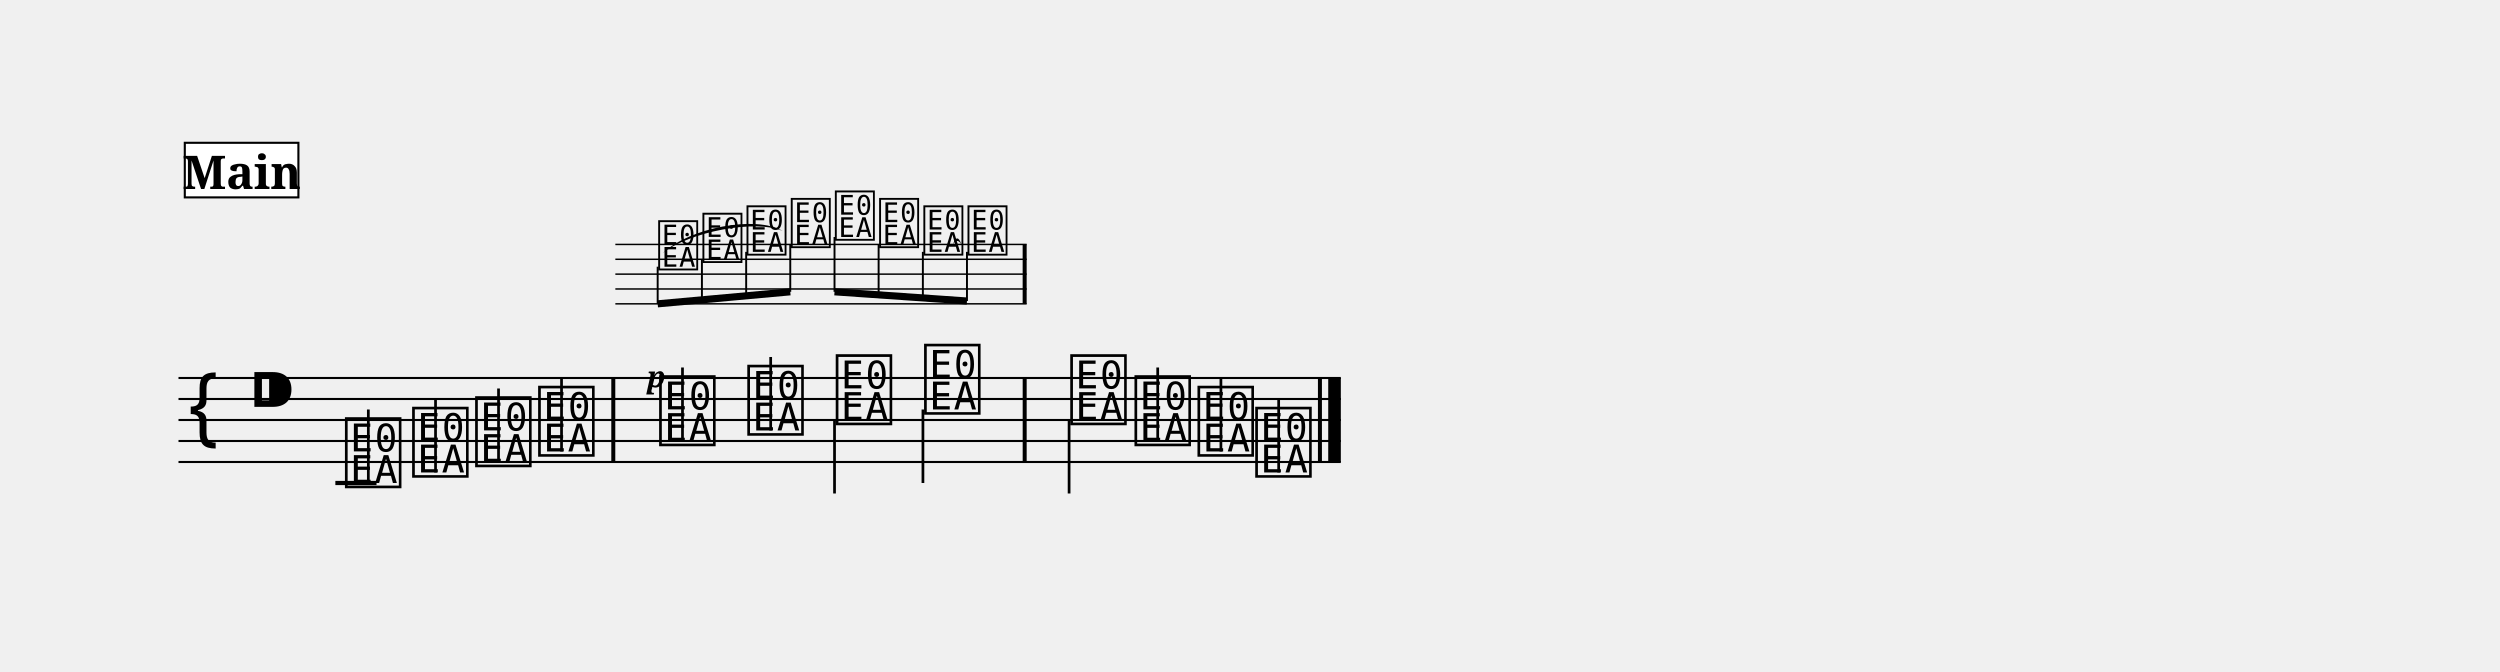
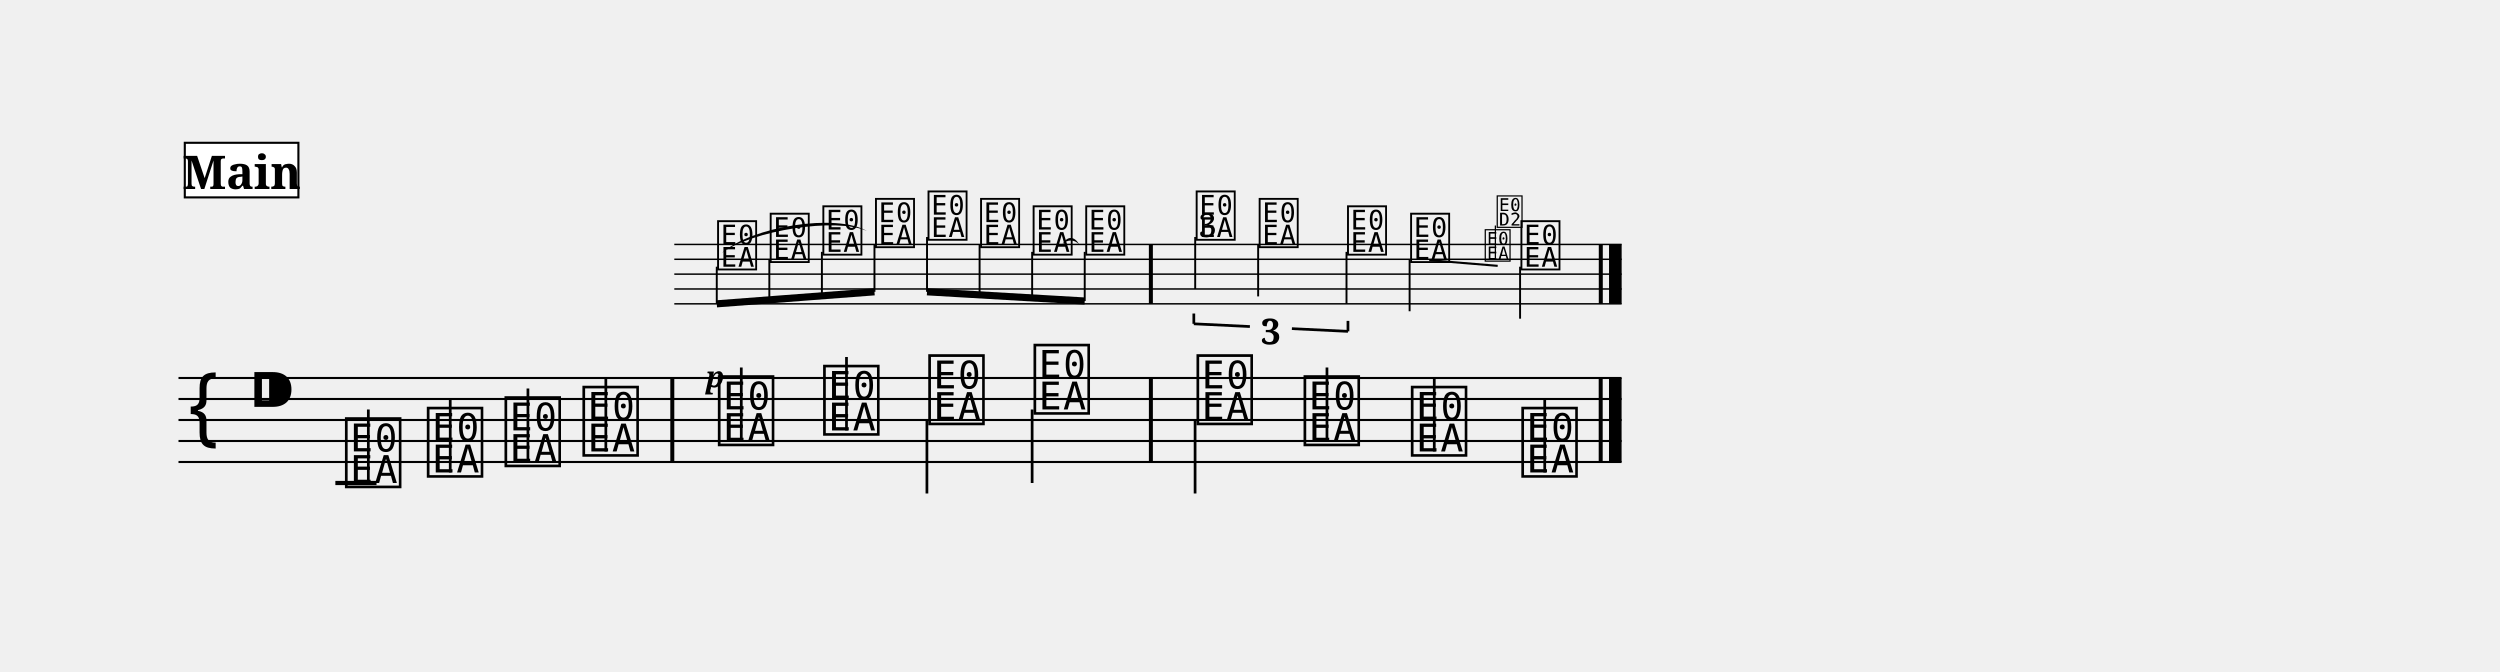
<svg xmlns="http://www.w3.org/2000/svg" width="1190.5" height="319.7" viewBox="0 0 119.05 31.97">
  <style>
  @font-face { font-family: 'Emmentaler'; src: local('Emmentaler'); }
  .music { font-family: 'Emmentaler', serif; }
</style>
  <g transform="translate(8.50,0.00) scale(1,1)">
    <g transform="translate(0.00,11.64) scale(0.7071,0.7071)">
-       <line x1="29.42" y1="0.00" x2="57.12" y2="0.00" stroke="#000000" stroke-width="0.100" />
-       <line x1="29.42" y1="1.00" x2="57.12" y2="1.00" stroke="#000000" stroke-width="0.100" />
-       <line x1="29.42" y1="2.00" x2="57.12" y2="2.00" stroke="#000000" stroke-width="0.100" />
-       <line x1="29.42" y1="3.00" x2="57.12" y2="3.00" stroke="#000000" stroke-width="0.100" />
-       <line x1="29.42" y1="4.00" x2="57.12" y2="4.00" stroke="#000000" stroke-width="0.100" />
-       <text class="music" x="32.18" y="1.50" font-size="4.00" data-pos="336"></text>
-       <text class="music" x="35.16" y="1.00" font-size="4.00" data-pos="343"></text>
-       <text class="music" x="38.13" y="0.50" font-size="4.00" data-pos="345"></text>
-       <text class="music" x="41.11" y="0.00" font-size="4.00" data-pos="347"></text>
-       <text class="music" x="44.08" y="-0.50" font-size="4.00" data-pos="350"></text>
-       <text class="music" x="47.06" y="0.00" font-size="4.00" data-pos="352"></text>
-       <text class="music" x="50.04" y="0.50" font-size="4.00" data-pos="354"></text>
-       <text class="music" x="53.01" y="0.50" font-size="4.00" data-pos="357"></text>
-       <rect x="56.85" y="0.00" width="0.27" height="4.00" fill="#000000" />
+       <line x1="33.39" y1="0.00" x2="97.19" y2="0.00" stroke="#000000" stroke-width="0.100" />
+       <line x1="33.39" y1="1.00" x2="97.19" y2="1.00" stroke="#000000" stroke-width="0.100" />
+       <line x1="33.39" y1="2.00" x2="97.19" y2="2.00" stroke="#000000" stroke-width="0.100" />
+       <line x1="33.39" y1="3.00" x2="97.19" y2="3.00" stroke="#000000" stroke-width="0.100" />
+       <line x1="33.39" y1="4.00" x2="97.19" y2="4.00" stroke="#000000" stroke-width="0.100" />
+       <text class="music" x="36.15" y="1.50" font-size="4.00" data-pos="336"></text>
+       <text class="music" x="39.69" y="1.00" font-size="4.00" data-pos="343"></text>
+       <text class="music" x="43.24" y="0.50" font-size="4.00" data-pos="345"></text>
+       <text class="music" x="46.78" y="0.00" font-size="4.00" data-pos="347"></text>
+       <text class="music" x="50.32" y="-0.50" font-size="4.00" data-pos="350"></text>
+       <text class="music" x="53.86" y="0.00" font-size="4.00" data-pos="352"></text>
+       <text class="music" x="57.40" y="0.50" font-size="4.00" data-pos="354"></text>
+       <text class="music" x="60.94" y="0.50" font-size="4.00" data-pos="357"></text>
+       <text class="music" x="68.38" y="-0.50" font-size="4.00" data-pos="374"></text>
+       <line x1="68.47" y1="-0.50" x2="68.47" y2="3.00" stroke="#000000" stroke-width="0.130" />
+       <text class="music" x="72.62" y="0.00" font-size="4.00" data-pos="387"></text>
+       <line x1="72.71" y1="0.00" x2="72.71" y2="3.50" stroke="#000000" stroke-width="0.130" />
+       <text class="music" x="78.57" y="0.50" font-size="4.00" data-pos="389"></text>
+       <line x1="78.66" y1="0.50" x2="78.66" y2="4.00" stroke="#000000" stroke-width="0.130" />
+       <text class="music" x="82.82" y="1.00" font-size="4.00" data-pos="393"></text>
+       <line x1="82.91" y1="1.00" x2="82.91" y2="4.50" stroke="#000000" stroke-width="0.130" />
+       <text class="music" x="90.25" y="1.50" font-size="4.00" data-pos="419"></text>
+       <line x1="90.35" y1="1.50" x2="90.35" y2="5.00" stroke="#000000" stroke-width="0.130" />
+       <rect x="65.35" y="0.00" width="0.27" height="4.00" fill="#000000" />
+       <rect x="95.65" y="0.00" width="0.27" height="4.00" fill="#000000" />
+       <rect x="96.34" y="0.00" width="0.85" height="4.00" fill="#000000" />
    </g>
-     <line x1="0.00" y1="18.00" x2="55.35" y2="18.00" stroke="#000000" stroke-width="0.100" />
-     <line x1="0.00" y1="19.00" x2="55.35" y2="19.00" stroke="#000000" stroke-width="0.100" />
-     <line x1="0.00" y1="20.00" x2="55.35" y2="20.00" stroke="#000000" stroke-width="0.100" />
-     <line x1="0.00" y1="21.00" x2="55.35" y2="21.00" stroke="#000000" stroke-width="0.100" />
-     <line x1="0.00" y1="22.00" x2="55.35" y2="22.00" stroke="#000000" stroke-width="0.100" />
+     <line x1="0.00" y1="18.00" x2="68.72" y2="18.00" stroke="#000000" stroke-width="0.100" />
+     <line x1="0.00" y1="19.00" x2="68.72" y2="19.00" stroke="#000000" stroke-width="0.100" />
+     <line x1="0.00" y1="20.00" x2="68.72" y2="20.00" stroke="#000000" stroke-width="0.100" />
+     <line x1="0.00" y1="21.00" x2="68.72" y2="21.00" stroke="#000000" stroke-width="0.100" />
+     <line x1="0.00" y1="22.00" x2="68.72" y2="22.00" stroke="#000000" stroke-width="0.100" />
    <text class="music" x="0.30" y="21.00" font-size="4.00"></text>
    <text class="music" x="3.30" y="20.00" font-size="4.00" data-pos="219"></text>
    <line x1="7.47" y1="23.00" x2="9.43" y2="23.00" stroke="#000000" stroke-width="0.200" />
    <text class="music" x="7.80" y="23.00" font-size="4.00" data-pos="257"></text>
    <line x1="9.04" y1="23.00" x2="9.04" y2="19.50" stroke="#000000" stroke-width="0.130" />
-     <text class="music" x="11.00" y="22.50" font-size="4.00" data-pos="268"></text>
-     <line x1="12.24" y1="22.50" x2="12.24" y2="19.00" stroke="#000000" stroke-width="0.130" />
-     <text class="music" x="14.00" y="22.00" font-size="4.00" data-pos="270"></text>
-     <line x1="15.24" y1="22.00" x2="15.24" y2="18.50" stroke="#000000" stroke-width="0.130" />
-     <text class="music" x="17.00" y="21.50" font-size="4.00" data-pos="272"></text>
-     <line x1="18.24" y1="21.50" x2="18.24" y2="18.00" stroke="#000000" stroke-width="0.130" />
-     <text class="music" x="22.76" y="21.00" font-size="4.00" data-pos="276"></text>
-     <line x1="24.00" y1="21.00" x2="24.00" y2="17.50" stroke="#000000" stroke-width="0.130" />
-     <text class="music" x="26.96" y="20.50" font-size="4.00" data-pos="279"></text>
-     <line x1="28.20" y1="20.50" x2="28.20" y2="17.00" stroke="#000000" stroke-width="0.130" />
-     <text class="music" x="31.17" y="20.00" font-size="4.00" data-pos="281"></text>
-     <line x1="31.24" y1="20.00" x2="31.24" y2="23.50" stroke="#000000" stroke-width="0.130" />
-     <text class="music" x="35.38" y="19.50" font-size="4.00" data-pos="283"></text>
-     <line x1="35.45" y1="19.50" x2="35.45" y2="23.00" stroke="#000000" stroke-width="0.130" />
-     <text class="music" x="42.34" y="20.00" font-size="4.00" data-pos="287"></text>
-     <line x1="42.41" y1="20.00" x2="42.41" y2="23.50" stroke="#000000" stroke-width="0.130" />
-     <text class="music" x="45.40" y="21.00" font-size="4.00" data-pos="290"></text>
-     <line x1="46.63" y1="21.00" x2="46.63" y2="17.50" stroke="#000000" stroke-width="0.130" />
-     <text class="music" x="48.40" y="21.50" font-size="4.00" data-pos="292"></text>
-     <line x1="49.64" y1="21.50" x2="49.64" y2="18.00" stroke="#000000" stroke-width="0.130" />
-     <text class="music" x="51.15" y="22.50" font-size="4.00" data-pos="294"></text>
-     <line x1="52.39" y1="22.50" x2="52.39" y2="19.00" stroke="#000000" stroke-width="0.130" />
-     <rect x="20.61" y="18.00" width="0.19" height="4.00" fill="#000000" />
-     <rect x="40.20" y="18.00" width="0.19" height="4.00" fill="#000000" />
-     <rect x="54.26" y="18.00" width="0.19" height="4.00" fill="#000000" />
-     <rect x="54.75" y="18.00" width="0.60" height="4.00" fill="#000000" />
+     <text class="music" x="11.70" y="22.50" font-size="4.00" data-pos="268"></text>
+     <line x1="12.94" y1="22.50" x2="12.94" y2="19.00" stroke="#000000" stroke-width="0.130" />
+     <text class="music" x="15.40" y="22.00" font-size="4.00" data-pos="270"></text>
+     <line x1="16.64" y1="22.00" x2="16.64" y2="18.50" stroke="#000000" stroke-width="0.130" />
+     <text class="music" x="19.11" y="21.50" font-size="4.00" data-pos="272"></text>
+     <line x1="20.35" y1="21.50" x2="20.35" y2="18.00" stroke="#000000" stroke-width="0.130" />
+     <text class="music" x="25.56" y="21.00" font-size="4.00" data-pos="276"></text>
+     <line x1="26.80" y1="21.00" x2="26.80" y2="17.50" stroke="#000000" stroke-width="0.130" />
+     <text class="music" x="30.57" y="20.50" font-size="4.00" data-pos="279"></text>
+     <line x1="31.81" y1="20.50" x2="31.81" y2="17.00" stroke="#000000" stroke-width="0.130" />
+     <text class="music" x="35.58" y="20.00" font-size="4.00" data-pos="281"></text>
+     <line x1="35.64" y1="20.00" x2="35.64" y2="23.50" stroke="#000000" stroke-width="0.130" />
+     <text class="music" x="40.59" y="19.50" font-size="4.00" data-pos="283"></text>
+     <line x1="40.65" y1="19.50" x2="40.65" y2="23.00" stroke="#000000" stroke-width="0.130" />
+     <text class="music" x="48.35" y="20.00" font-size="4.00" data-pos="287"></text>
+     <line x1="48.41" y1="20.00" x2="48.41" y2="23.50" stroke="#000000" stroke-width="0.130" />
+     <text class="music" x="53.45" y="21.00" font-size="4.00" data-pos="290"></text>
+     <line x1="54.69" y1="21.00" x2="54.69" y2="17.50" stroke="#000000" stroke-width="0.130" />
+     <text class="music" x="58.56" y="21.50" font-size="4.00" data-pos="292"></text>
+     <line x1="59.80" y1="21.50" x2="59.80" y2="18.00" stroke="#000000" stroke-width="0.130" />
+     <text class="music" x="63.82" y="22.50" font-size="4.00" data-pos="294"></text>
+     <line x1="65.06" y1="22.50" x2="65.06" y2="19.00" stroke="#000000" stroke-width="0.130" />
+     <rect x="23.42" y="18.00" width="0.19" height="4.00" fill="#000000" />
+     <rect x="46.21" y="18.00" width="0.19" height="4.00" fill="#000000" />
+     <rect x="67.63" y="18.00" width="0.19" height="4.00" fill="#000000" />
+     <rect x="68.12" y="18.00" width="0.60" height="4.00" fill="#000000" />
    <g transform="translate(0.00,11.64) scale(0.7071,0.7071)">
-       <line x1="32.27" y1="4.00" x2="41.20" y2="3.19" stroke="#000000" stroke-width="0.480" />
-       <line x1="32.27" y1="1.50" x2="32.27" y2="4.00" stroke="#000000" stroke-width="0.130" />
-       <line x1="35.25" y1="1.00" x2="35.25" y2="3.73" stroke="#000000" stroke-width="0.130" />
-       <line x1="38.23" y1="0.50" x2="38.23" y2="3.46" stroke="#000000" stroke-width="0.130" />
-       <line x1="41.20" y1="0.00" x2="41.20" y2="3.19" stroke="#000000" stroke-width="0.130" />
+       <line x1="36.25" y1="4.00" x2="46.87" y2="3.19" stroke="#000000" stroke-width="0.480" />
+       <line x1="36.25" y1="1.50" x2="36.25" y2="4.00" stroke="#000000" stroke-width="0.130" />
+       <line x1="39.79" y1="1.00" x2="39.79" y2="3.73" stroke="#000000" stroke-width="0.130" />
+       <line x1="43.33" y1="0.50" x2="43.33" y2="3.46" stroke="#000000" stroke-width="0.130" />
+       <line x1="46.87" y1="0.00" x2="46.87" y2="3.19" stroke="#000000" stroke-width="0.130" />
    </g>
    <g transform="translate(0.00,11.64) scale(0.7071,0.7071)">
-       <line x1="44.18" y1="3.19" x2="53.10" y2="3.81" stroke="#000000" stroke-width="0.480" />
-       <line x1="44.18" y1="-0.50" x2="44.18" y2="3.19" stroke="#000000" stroke-width="0.130" />
-       <line x1="47.15" y1="0.00" x2="47.15" y2="3.40" stroke="#000000" stroke-width="0.130" />
-       <line x1="50.13" y1="0.50" x2="50.13" y2="3.60" stroke="#000000" stroke-width="0.130" />
-       <line x1="53.10" y1="0.50" x2="53.10" y2="3.81" stroke="#000000" stroke-width="0.130" />
+       <line x1="50.41" y1="3.19" x2="61.03" y2="3.81" stroke="#000000" stroke-width="0.480" />
+       <line x1="50.41" y1="-0.50" x2="50.41" y2="3.19" stroke="#000000" stroke-width="0.130" />
+       <line x1="53.95" y1="0.00" x2="53.95" y2="3.40" stroke="#000000" stroke-width="0.130" />
+       <line x1="57.49" y1="0.50" x2="57.49" y2="3.60" stroke="#000000" stroke-width="0.130" />
+       <line x1="61.03" y1="0.50" x2="61.03" y2="3.81" stroke="#000000" stroke-width="0.130" />
    </g>
-     <path d="M 36.88,11.64 C 37.01,11.42 37.16,11.42 37.28,11.64 C 37.16,11.26 37.01,11.26 36.88,11.64 Z" fill="#000000" />
-     <path d="M 23.06,12.06 C 24.32,11.03 27.51,10.43 28.77,11.00 C 27.51,10.24 24.32,10.84 23.06,12.06 Z" fill="#000000" />
-     <text x="22.76" y="18.44" font-size="1.41" font-family="serif" font-weight="bold" font-style="italic" text-anchor="middle" fill="#000000" data-pos="339">p</text>
+     <path d="M 42.09,11.64 C 42.32,11.39 42.66,11.39 42.89,11.64 C 42.66,11.23 42.32,11.23 42.09,11.64 Z" fill="#000000" />
+     <path d="M 25.86,12.06 C 27.30,10.97 31.34,10.34 32.78,11.00 C 31.34,10.15 27.30,10.77 25.86,12.06 Z" fill="#000000" />
+     <text x="25.56" y="18.44" font-size="1.41" font-family="serif" font-weight="bold" font-style="italic" text-anchor="middle" fill="#000000" data-pos="339">p</text>
+     <line x1="48.35" y1="15.42" x2="48.35" y2="14.93" stroke="#000000" stroke-width="0.130" data-pos="361" />
+     <line x1="48.35" y1="15.42" x2="51.02" y2="15.55" stroke="#000000" stroke-width="0.130" data-pos="361" />
+     <line x1="53.02" y1="15.65" x2="55.69" y2="15.78" stroke="#000000" stroke-width="0.130" data-pos="361" />
+     <line x1="55.69" y1="15.78" x2="55.69" y2="15.28" stroke="#000000" stroke-width="0.130" data-pos="361" />
+     <text x="52.02" y="16.40" font-size="1.70" font-family="serif" font-weight="bold" text-anchor="middle" fill="#000000" data-pos="361">3</text>
+     <line x1="59.56" y1="12.39" x2="62.82" y2="12.66" stroke="#000000" stroke-width="0.100" data-pos="393" />
+     <text class="music" x="62.14" y="12.35" font-size="1.84" data-pos="406"></text>
+     <line x1="62.71" y1="12.35" x2="62.71" y2="10.74" stroke="#000000" stroke-width="0.060" data-pos="406" />
+     <text class="music" x="62.71" y="10.74" font-size="1.84" fill="#000000" data-pos="406"></text>
+     <text x="49.00" y="11.29" font-size="1.58" font-family="serif" text-anchor="middle" fill="#000000" data-pos="374">3</text>
    <rect x="0.30" y="6.80" width="5.41" height="2.60" fill="#FFFFFF" stroke="#000000" stroke-width="0.100" data-pos="229" />
    <text x="3.01" y="9.00" font-size="2.20" font-family="serif" font-weight="bold" text-anchor="middle" fill="#000000" data-pos="229">Main</text>
  </g>
</svg>
